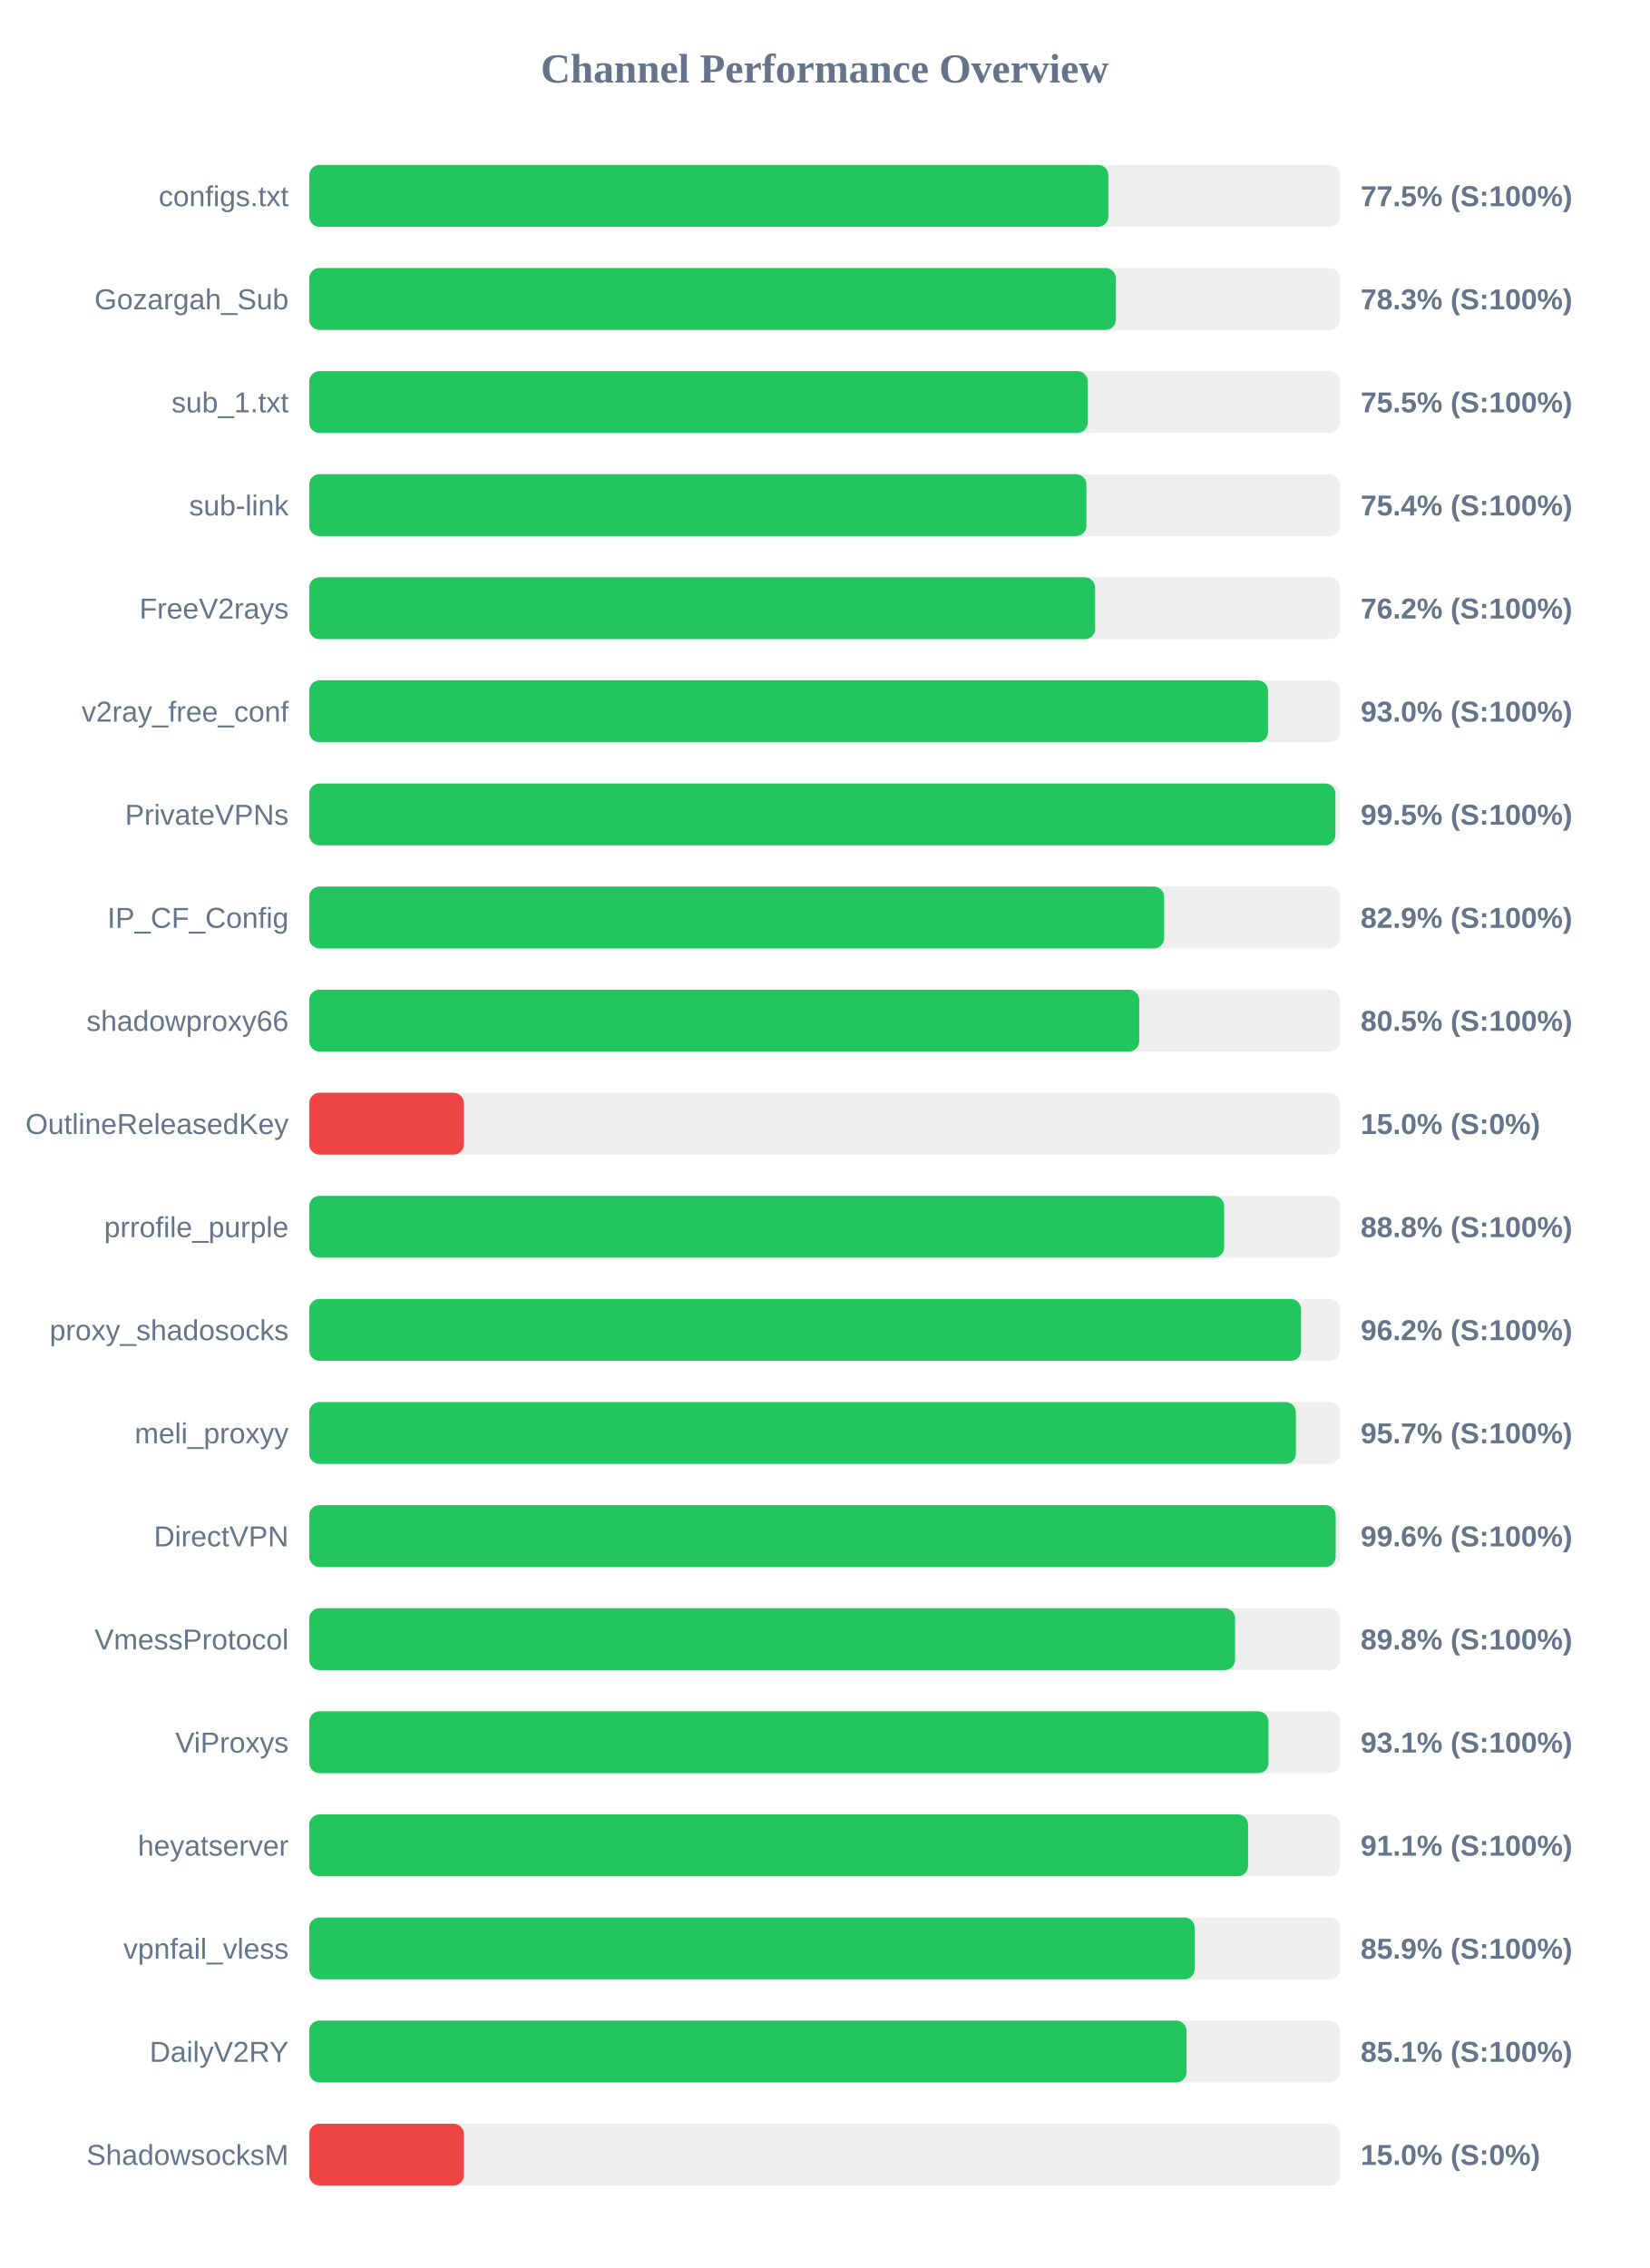
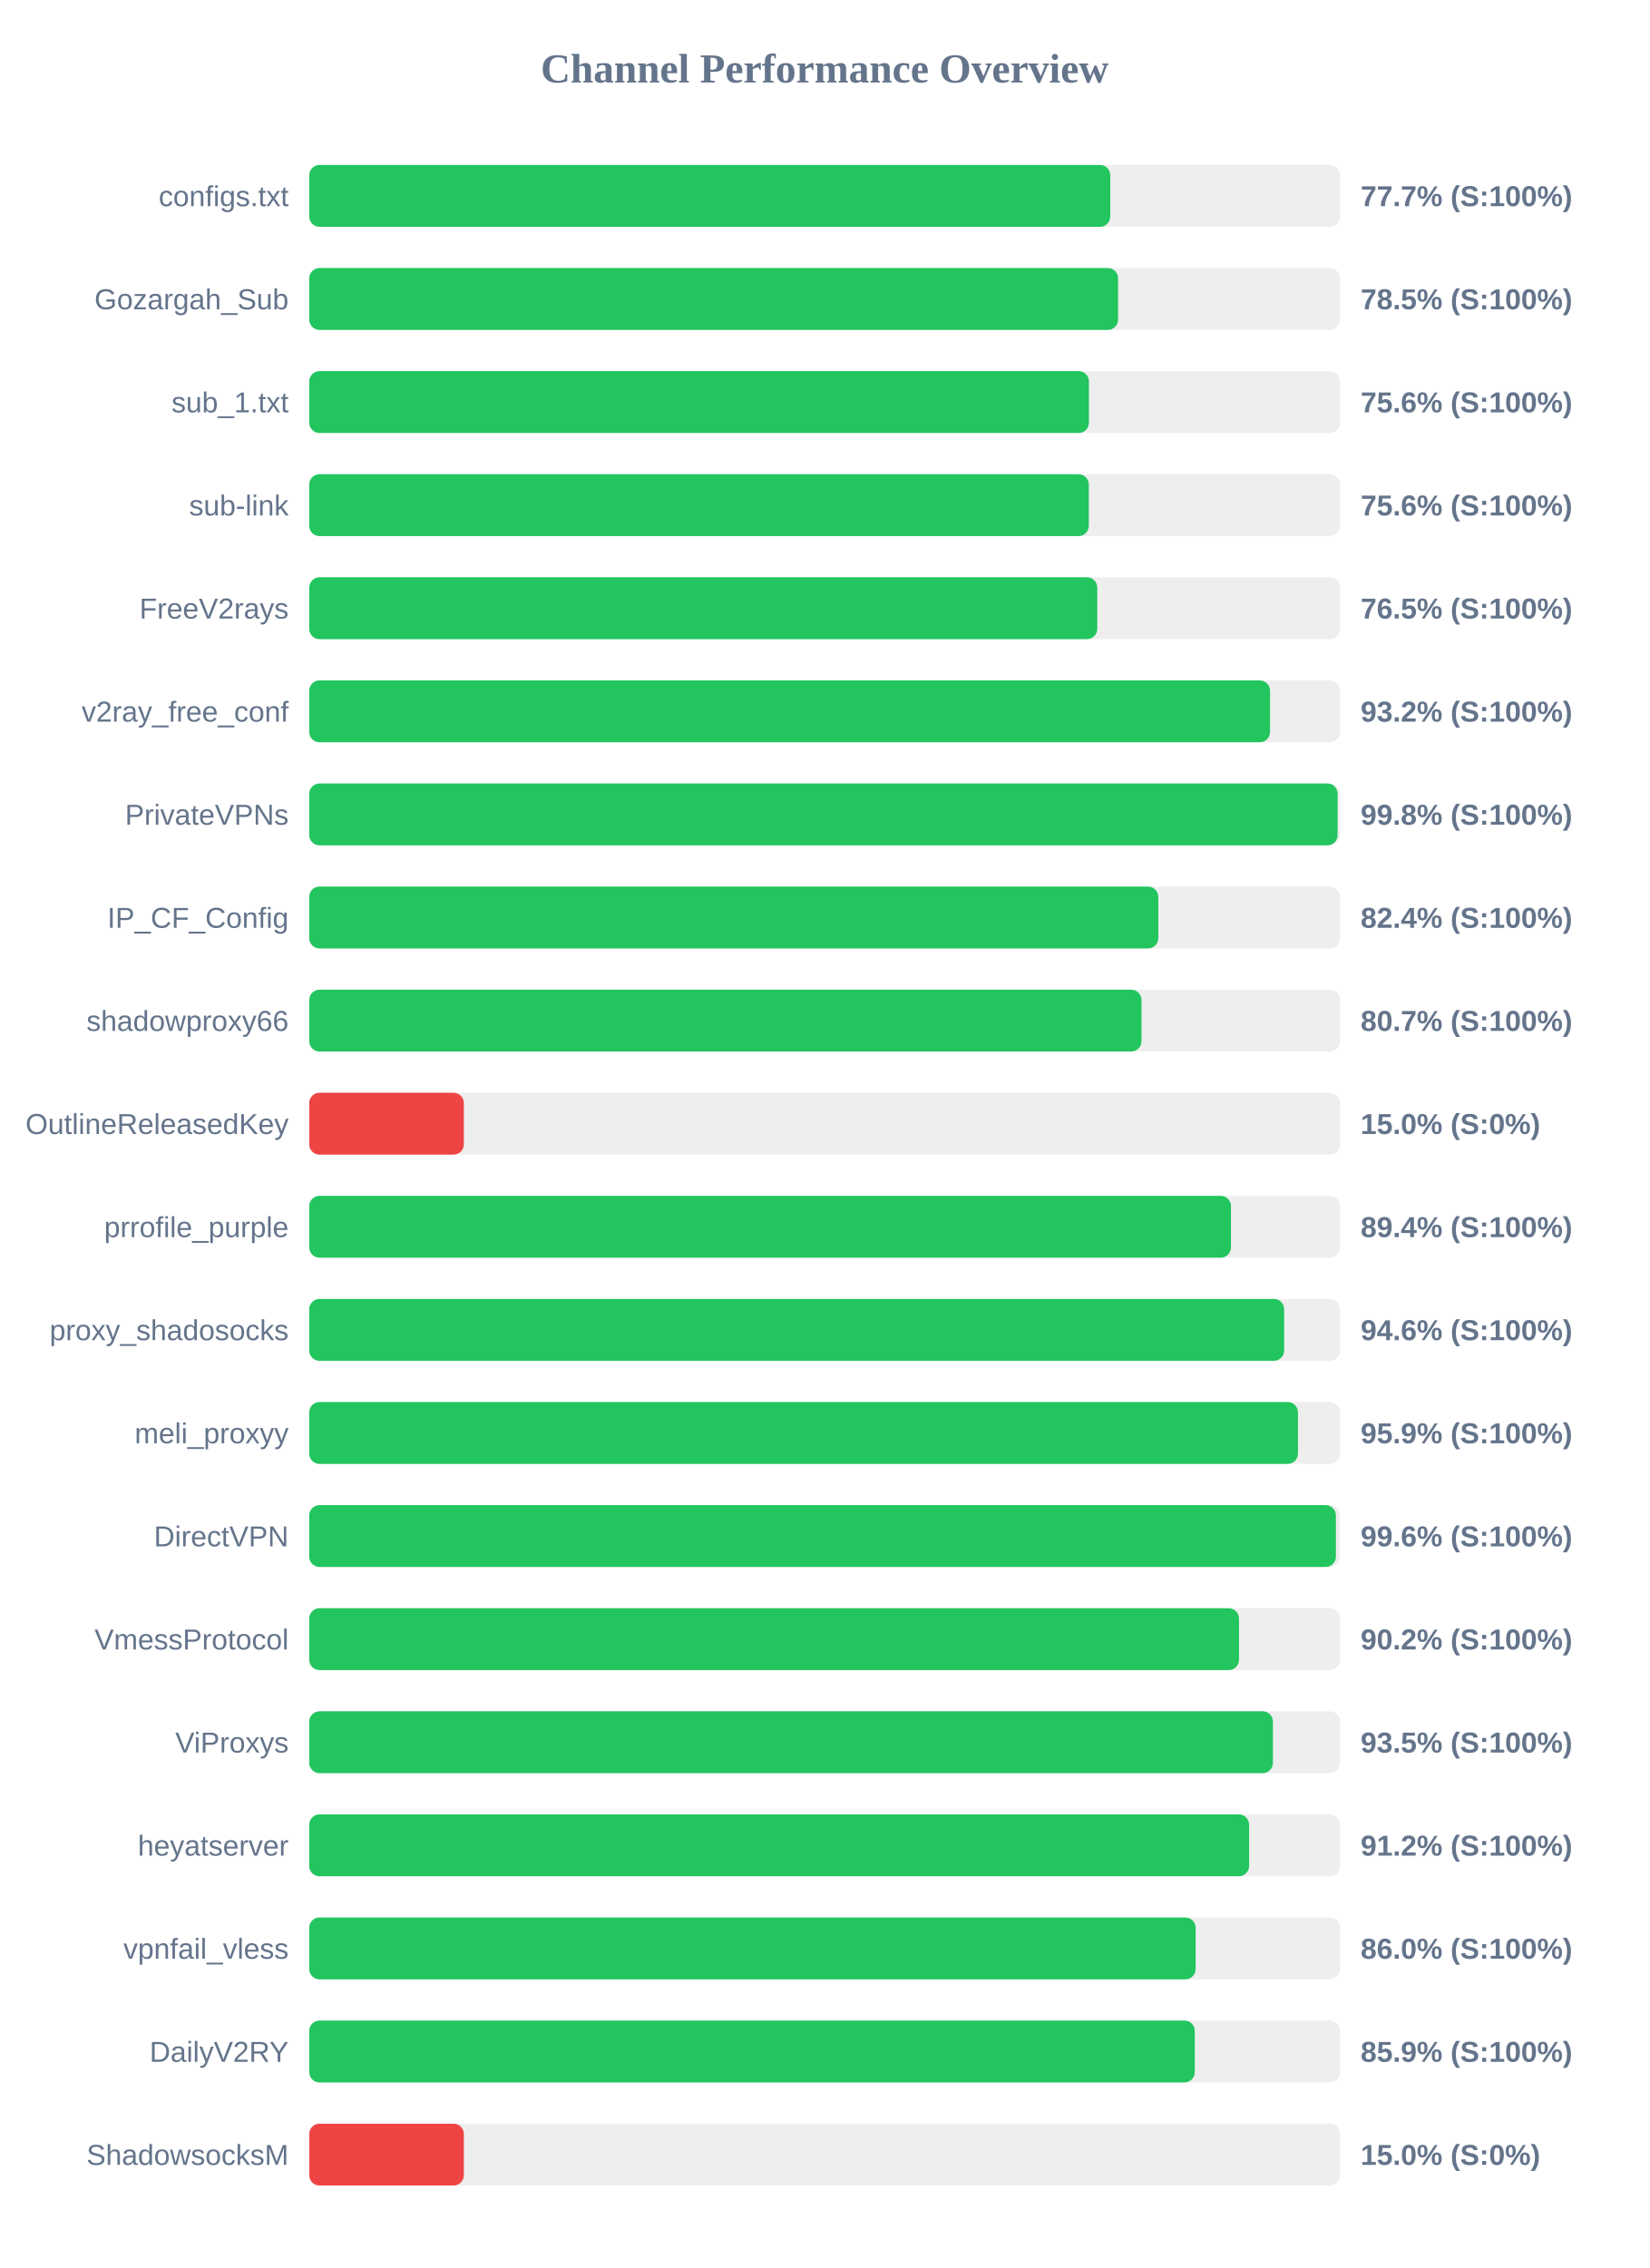
<svg xmlns="http://www.w3.org/2000/svg" width="800" height="1100" version="1.1">
  <style>
        .row { font: 14px Arial; fill: #64748b; }
        .score { font: bold 14px Arial; fill: #64748b; }
    </style>
  <text x="400" y="40" text-anchor="middle" font-size="20px" font-weight="bold" fill="#64748b">Channel Performance Overview</text>
  <rect x="150" y="80" width="500" height="30" fill="#eee" rx="5" />
-   <rect x="150" y="80" width="387.65" height="30" fill="#22c55e" rx="5" />
+   <rect x="150" y="80" width="388.55" height="30" fill="#22c55e" rx="5" />
  <text x="140" y="100" text-anchor="end" class="row">configs.txt</text>
-   <text x="660" y="100" text-anchor="start" class="score">77.5% (S:100%)</text>
+   <text x="660" y="100" text-anchor="start" class="score">77.7% (S:100%)</text>
  <rect x="150" y="130" width="500" height="30" fill="#eee" rx="5" />
-   <rect x="150" y="130" width="391.3" height="30" fill="#22c55e" rx="5" />
+   <rect x="150" y="130" width="392.35" height="30" fill="#22c55e" rx="5" />
  <text x="140" y="150" text-anchor="end" class="row">Gozargah_Sub</text>
-   <text x="660" y="150" text-anchor="start" class="score">78.3% (S:100%)</text>
+   <text x="660" y="150" text-anchor="start" class="score">78.5% (S:100%)</text>
  <rect x="150" y="180" width="500" height="30" fill="#eee" rx="5" />
-   <rect x="150" y="180" width="377.6" height="30" fill="#22c55e" rx="5" />
+   <rect x="150" y="180" width="378.2" height="30" fill="#22c55e" rx="5" />
  <text x="140" y="200" text-anchor="end" class="row">sub_1.txt</text>
-   <text x="660" y="200" text-anchor="start" class="score">75.5% (S:100%)</text>
+   <text x="660" y="200" text-anchor="start" class="score">75.6% (S:100%)</text>
  <rect x="150" y="230" width="500" height="30" fill="#eee" rx="5" />
-   <rect x="150" y="230" width="377.0" height="30" fill="#22c55e" rx="5" />
+   <rect x="150" y="230" width="378.15" height="30" fill="#22c55e" rx="5" />
  <text x="140" y="250" text-anchor="end" class="row">sub-link</text>
-   <text x="660" y="250" text-anchor="start" class="score">75.4% (S:100%)</text>
+   <text x="660" y="250" text-anchor="start" class="score">75.6% (S:100%)</text>
  <rect x="150" y="280" width="500" height="30" fill="#eee" rx="5" />
-   <rect x="150" y="280" width="381.2" height="30" fill="#22c55e" rx="5" />
+   <rect x="150" y="280" width="382.25" height="30" fill="#22c55e" rx="5" />
  <text x="140" y="300" text-anchor="end" class="row">FreeV2rays</text>
-   <text x="660" y="300" text-anchor="start" class="score">76.2% (S:100%)</text>
+   <text x="660" y="300" text-anchor="start" class="score">76.5% (S:100%)</text>
  <rect x="150" y="330" width="500" height="30" fill="#eee" rx="5" />
-   <rect x="150" y="330" width="465.1" height="30" fill="#22c55e" rx="5" />
+   <rect x="150" y="330" width="466.05" height="30" fill="#22c55e" rx="5" />
  <text x="140" y="350" text-anchor="end" class="row">v2ray_free_conf</text>
-   <text x="660" y="350" text-anchor="start" class="score">93.0% (S:100%)</text>
+   <text x="660" y="350" text-anchor="start" class="score">93.2% (S:100%)</text>
  <rect x="150" y="380" width="500" height="30" fill="#eee" rx="5" />
-   <rect x="150" y="380" width="497.75" height="30" fill="#22c55e" rx="5" />
+   <rect x="150" y="380" width="498.85" height="30" fill="#22c55e" rx="5" />
  <text x="140" y="400" text-anchor="end" class="row">PrivateVPNs</text>
-   <text x="660" y="400" text-anchor="start" class="score">99.5% (S:100%)</text>
+   <text x="660" y="400" text-anchor="start" class="score">99.8% (S:100%)</text>
  <rect x="150" y="430" width="500" height="30" fill="#eee" rx="5" />
-   <rect x="150" y="430" width="414.7" height="30" fill="#22c55e" rx="5" />
+   <rect x="150" y="430" width="411.85" height="30" fill="#22c55e" rx="5" />
  <text x="140" y="450" text-anchor="end" class="row">IP_CF_Config</text>
-   <text x="660" y="450" text-anchor="start" class="score">82.9% (S:100%)</text>
+   <text x="660" y="450" text-anchor="start" class="score">82.4% (S:100%)</text>
  <rect x="150" y="480" width="500" height="30" fill="#eee" rx="5" />
-   <rect x="150" y="480" width="402.6" height="30" fill="#22c55e" rx="5" />
+   <rect x="150" y="480" width="403.7" height="30" fill="#22c55e" rx="5" />
  <text x="140" y="500" text-anchor="end" class="row">shadowproxy66</text>
-   <text x="660" y="500" text-anchor="start" class="score">80.5% (S:100%)</text>
+   <text x="660" y="500" text-anchor="start" class="score">80.7% (S:100%)</text>
  <rect x="150" y="530" width="500" height="30" fill="#eee" rx="5" />
  <rect x="150" y="530" width="75.0" height="30" fill="#ef4444" rx="5" />
  <text x="140" y="550" text-anchor="end" class="row">OutlineReleasedKey</text>
  <text x="660" y="550" text-anchor="start" class="score">15.0% (S:0%)</text>
  <rect x="150" y="580" width="500" height="30" fill="#eee" rx="5" />
-   <rect x="150" y="580" width="443.8" height="30" fill="#22c55e" rx="5" />
+   <rect x="150" y="580" width="447.1" height="30" fill="#22c55e" rx="5" />
  <text x="140" y="600" text-anchor="end" class="row">prrofile_purple</text>
-   <text x="660" y="600" text-anchor="start" class="score">88.8% (S:100%)</text>
+   <text x="660" y="600" text-anchor="start" class="score">89.4% (S:100%)</text>
  <rect x="150" y="630" width="500" height="30" fill="#eee" rx="5" />
-   <rect x="150" y="630" width="481.1" height="30" fill="#22c55e" rx="5" />
+   <rect x="150" y="630" width="472.9" height="30" fill="#22c55e" rx="5" />
  <text x="140" y="650" text-anchor="end" class="row">proxy_shadosocks</text>
-   <text x="660" y="650" text-anchor="start" class="score">96.2% (S:100%)</text>
+   <text x="660" y="650" text-anchor="start" class="score">94.6% (S:100%)</text>
  <rect x="150" y="680" width="500" height="30" fill="#eee" rx="5" />
-   <rect x="150" y="680" width="478.6" height="30" fill="#22c55e" rx="5" />
+   <rect x="150" y="680" width="479.6" height="30" fill="#22c55e" rx="5" />
  <text x="140" y="700" text-anchor="end" class="row">meli_proxyy</text>
-   <text x="660" y="700" text-anchor="start" class="score">95.7% (S:100%)</text>
+   <text x="660" y="700" text-anchor="start" class="score">95.9% (S:100%)</text>
  <rect x="150" y="730" width="500" height="30" fill="#eee" rx="5" />
-   <rect x="150" y="730" width="497.9" height="30" fill="#22c55e" rx="5" />
+   <rect x="150" y="730" width="498.0" height="30" fill="#22c55e" rx="5" />
  <text x="140" y="750" text-anchor="end" class="row">DirectVPN</text>
  <text x="660" y="750" text-anchor="start" class="score">99.6% (S:100%)</text>
  <rect x="150" y="780" width="500" height="30" fill="#eee" rx="5" />
-   <rect x="150" y="780" width="449.1" height="30" fill="#22c55e" rx="5" />
+   <rect x="150" y="780" width="451.0" height="30" fill="#22c55e" rx="5" />
  <text x="140" y="800" text-anchor="end" class="row">VmessProtocol</text>
-   <text x="660" y="800" text-anchor="start" class="score">89.8% (S:100%)</text>
+   <text x="660" y="800" text-anchor="start" class="score">90.2% (S:100%)</text>
  <rect x="150" y="830" width="500" height="30" fill="#eee" rx="5" />
-   <rect x="150" y="830" width="465.3" height="30" fill="#22c55e" rx="5" />
+   <rect x="150" y="830" width="467.45" height="30" fill="#22c55e" rx="5" />
  <text x="140" y="850" text-anchor="end" class="row">ViProxys</text>
-   <text x="660" y="850" text-anchor="start" class="score">93.1% (S:100%)</text>
+   <text x="660" y="850" text-anchor="start" class="score">93.5% (S:100%)</text>
  <rect x="150" y="880" width="500" height="30" fill="#eee" rx="5" />
-   <rect x="150" y="880" width="455.4" height="30" fill="#22c55e" rx="5" />
+   <rect x="150" y="880" width="455.9" height="30" fill="#22c55e" rx="5" />
  <text x="140" y="900" text-anchor="end" class="row">heyatserver</text>
-   <text x="660" y="900" text-anchor="start" class="score">91.1% (S:100%)</text>
+   <text x="660" y="900" text-anchor="start" class="score">91.2% (S:100%)</text>
  <rect x="150" y="930" width="500" height="30" fill="#eee" rx="5" />
-   <rect x="150" y="930" width="429.5" height="30" fill="#22c55e" rx="5" />
+   <rect x="150" y="930" width="429.95" height="30" fill="#22c55e" rx="5" />
  <text x="140" y="950" text-anchor="end" class="row">vpnfail_vless</text>
-   <text x="660" y="950" text-anchor="start" class="score">85.9% (S:100%)</text>
+   <text x="660" y="950" text-anchor="start" class="score">86.0% (S:100%)</text>
  <rect x="150" y="980" width="500" height="30" fill="#eee" rx="5" />
-   <rect x="150" y="980" width="425.55" height="30" fill="#22c55e" rx="5" />
+   <rect x="150" y="980" width="429.55" height="30" fill="#22c55e" rx="5" />
  <text x="140" y="1000" text-anchor="end" class="row">DailyV2RY</text>
-   <text x="660" y="1000" text-anchor="start" class="score">85.1% (S:100%)</text>
+   <text x="660" y="1000" text-anchor="start" class="score">85.9% (S:100%)</text>
  <rect x="150" y="1030" width="500" height="30" fill="#eee" rx="5" />
  <rect x="150" y="1030" width="75.0" height="30" fill="#ef4444" rx="5" />
  <text x="140" y="1050" text-anchor="end" class="row">ShadowsocksM</text>
  <text x="660" y="1050" text-anchor="start" class="score">15.0% (S:0%)</text>
</svg>
